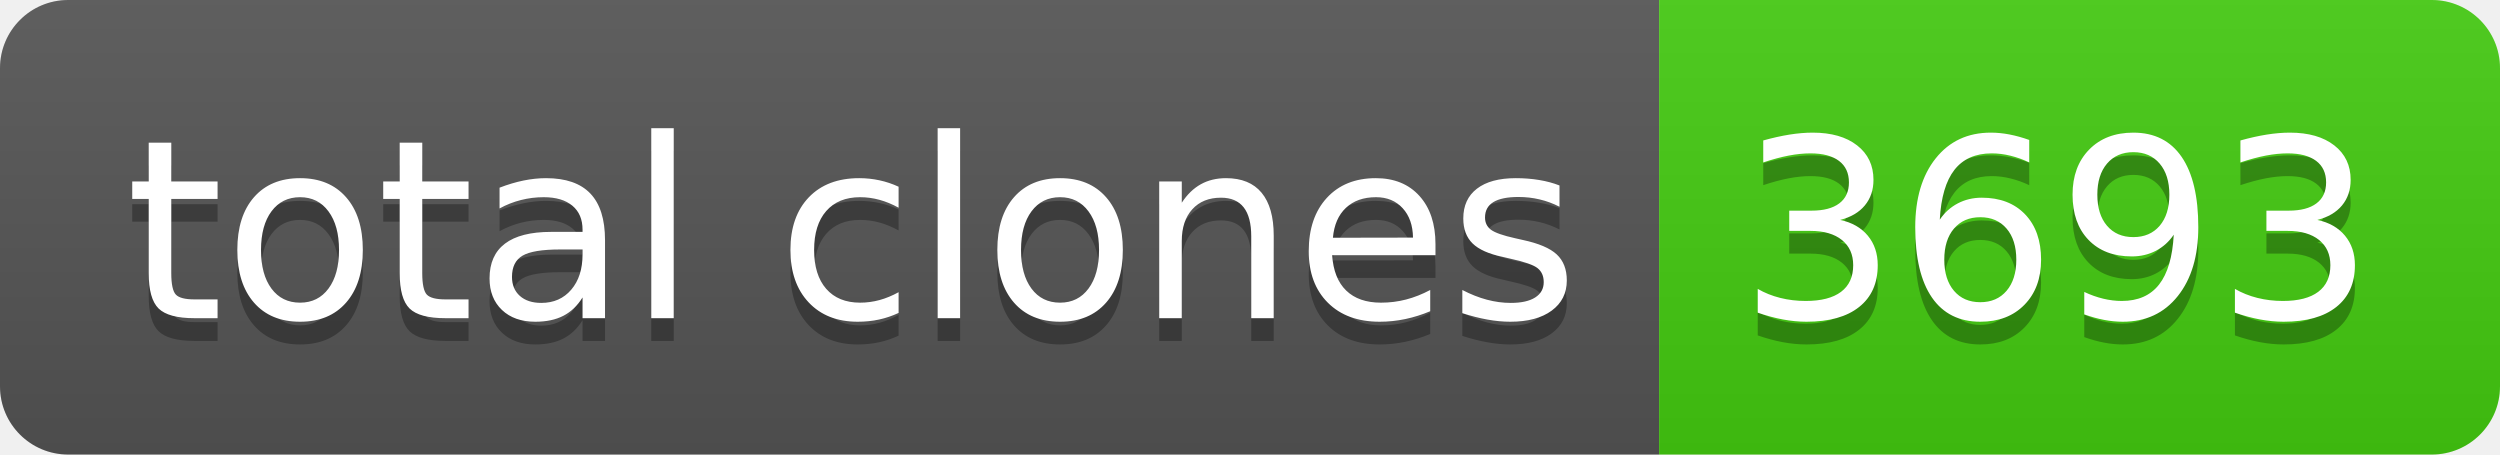
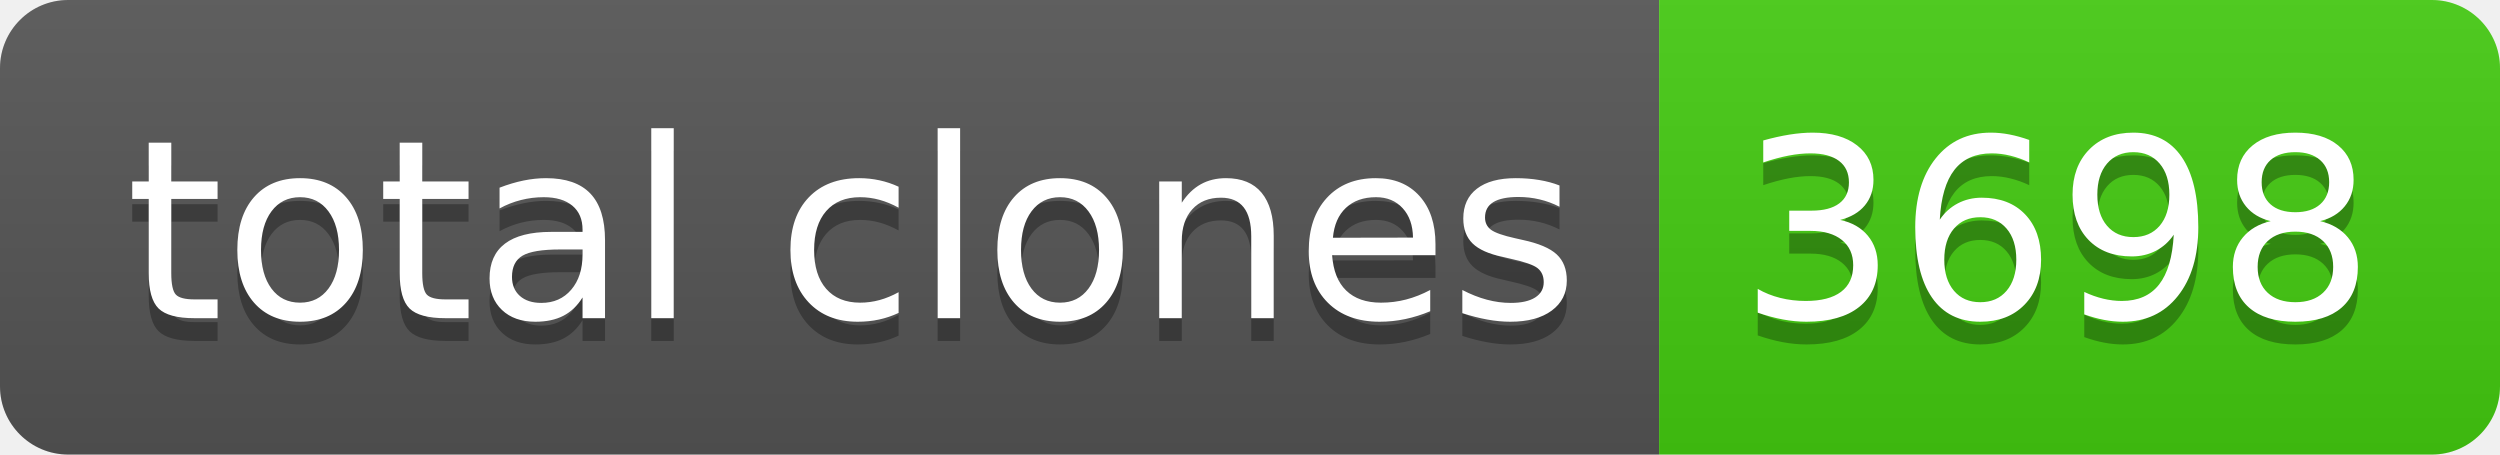
- <svg xmlns="http://www.w3.org/2000/svg" width="110" height="20" role="img" aria-label="total clones: 3693">
+ <svg xmlns="http://www.w3.org/2000/svg" width="110" height="20" role="img" aria-label="total clones: 3698">
  <linearGradient id="s" x2="0" y2="100%">
    <stop offset="0" stop-color="#bbb" stop-opacity=".1" />
    <stop offset="1" stop-opacity=".1" />
  </linearGradient>
  <clipPath id="r">
    <rect width="110" height="20" rx="3" fill="#fff" />
  </clipPath>
  <g clip-path="url(#r)">
    <rect width="73" height="20" fill="#555" />
    <rect x="73" width="37" height="20" fill="#4c1" />
    <rect width="110" height="20" fill="url(#s)" />
  </g>
  <g fill="#fff" text-anchor="middle" font-family="Verdana,Geneva,DejaVu Sans,sans-serif" text-rendering="geometricPrecision" font-size="110">
    <text aria-hidden="true" x="375" y="150" fill="#010101" fill-opacity=".3" transform="scale(.1)" textLength="630">total clones</text>
    <text x="375" y="140" transform="scale(.1)" fill="#fff" textLength="630">total clones</text>
-     <text aria-hidden="true" x="905" y="150" fill="#010101" fill-opacity=".3" transform="scale(.1)" textLength="270">3693</text>
-     <text x="905" y="140" transform="scale(.1)" fill="#fff" textLength="270">3693</text>
+     <text aria-hidden="true" x="905" y="150" fill="#010101" fill-opacity=".3" transform="scale(.1)" textLength="270">3698</text>
+     <text x="905" y="140" transform="scale(.1)" fill="#fff" textLength="270">3698</text>
  </g>
</svg>
